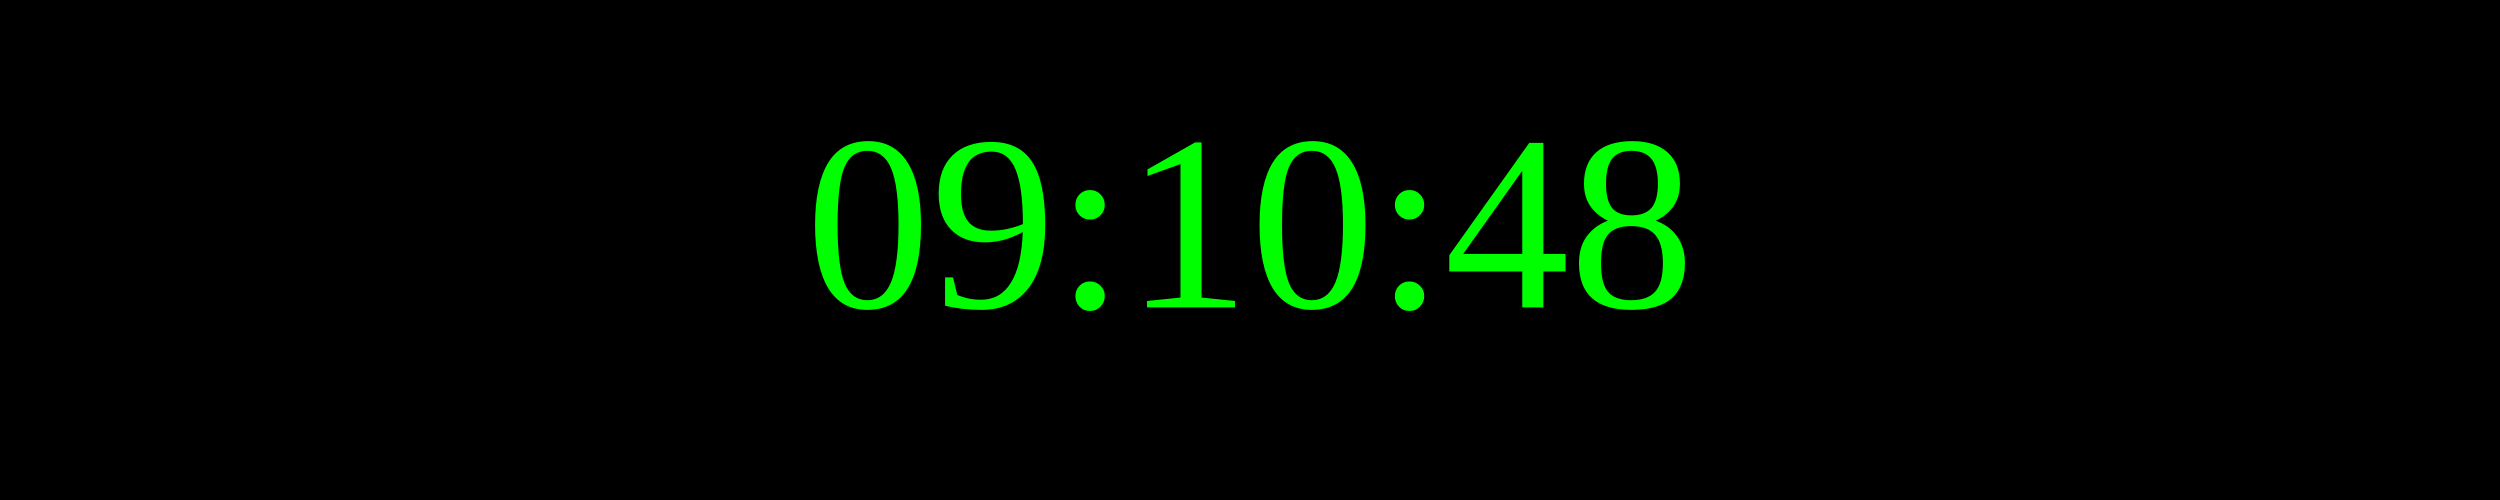
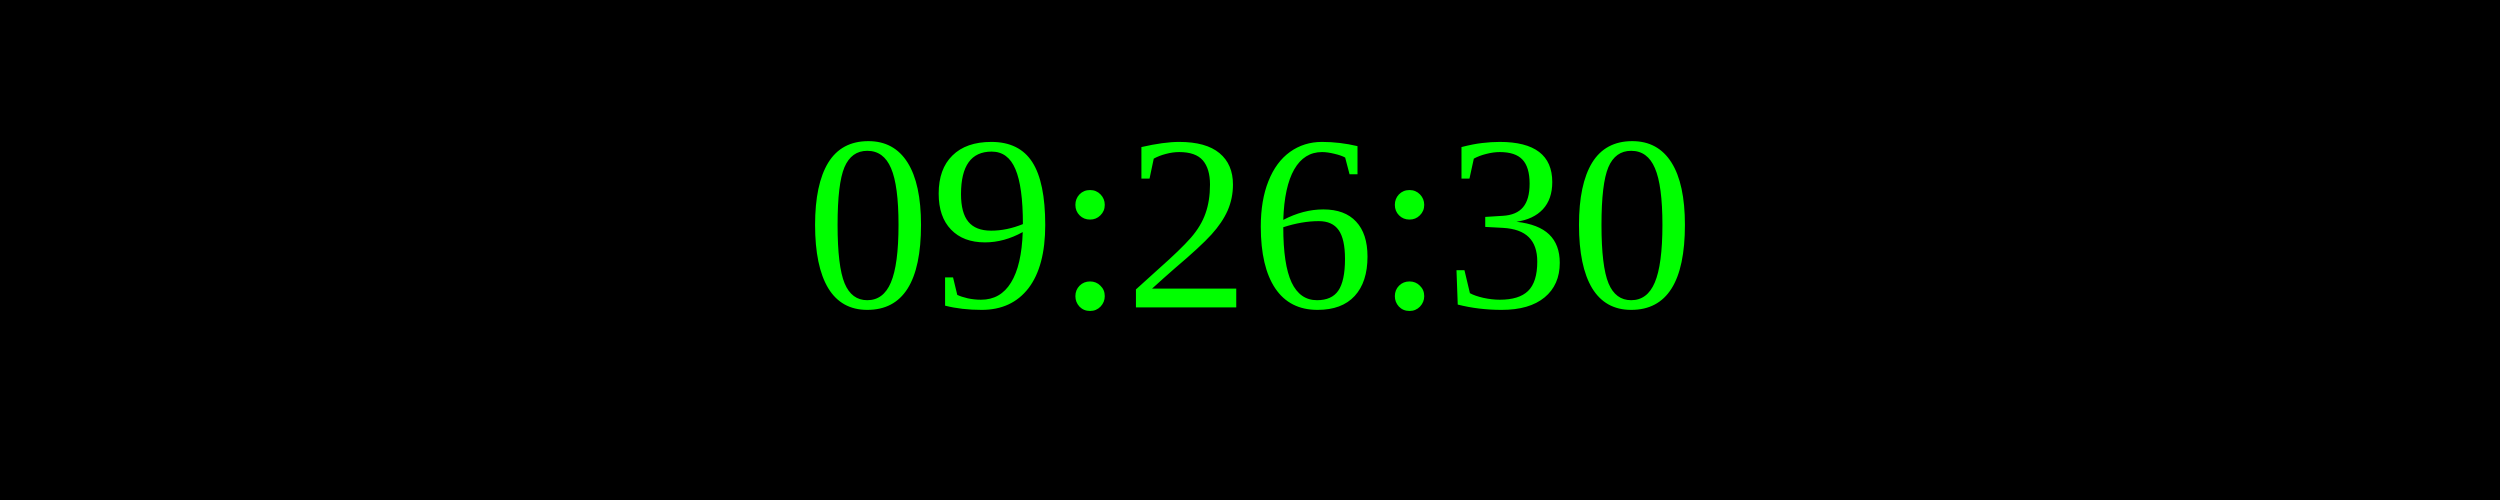
<svg xmlns="http://www.w3.org/2000/svg" width="250" height="50">
  <rect width="100%" height="100%" fill="black" />
  <text x="50%" y="50%" font-size="25" fill="lime" text-anchor="middle" dominant-baseline="middle">
- 09:10:48
+ 09:26:30
</text>
</svg>
